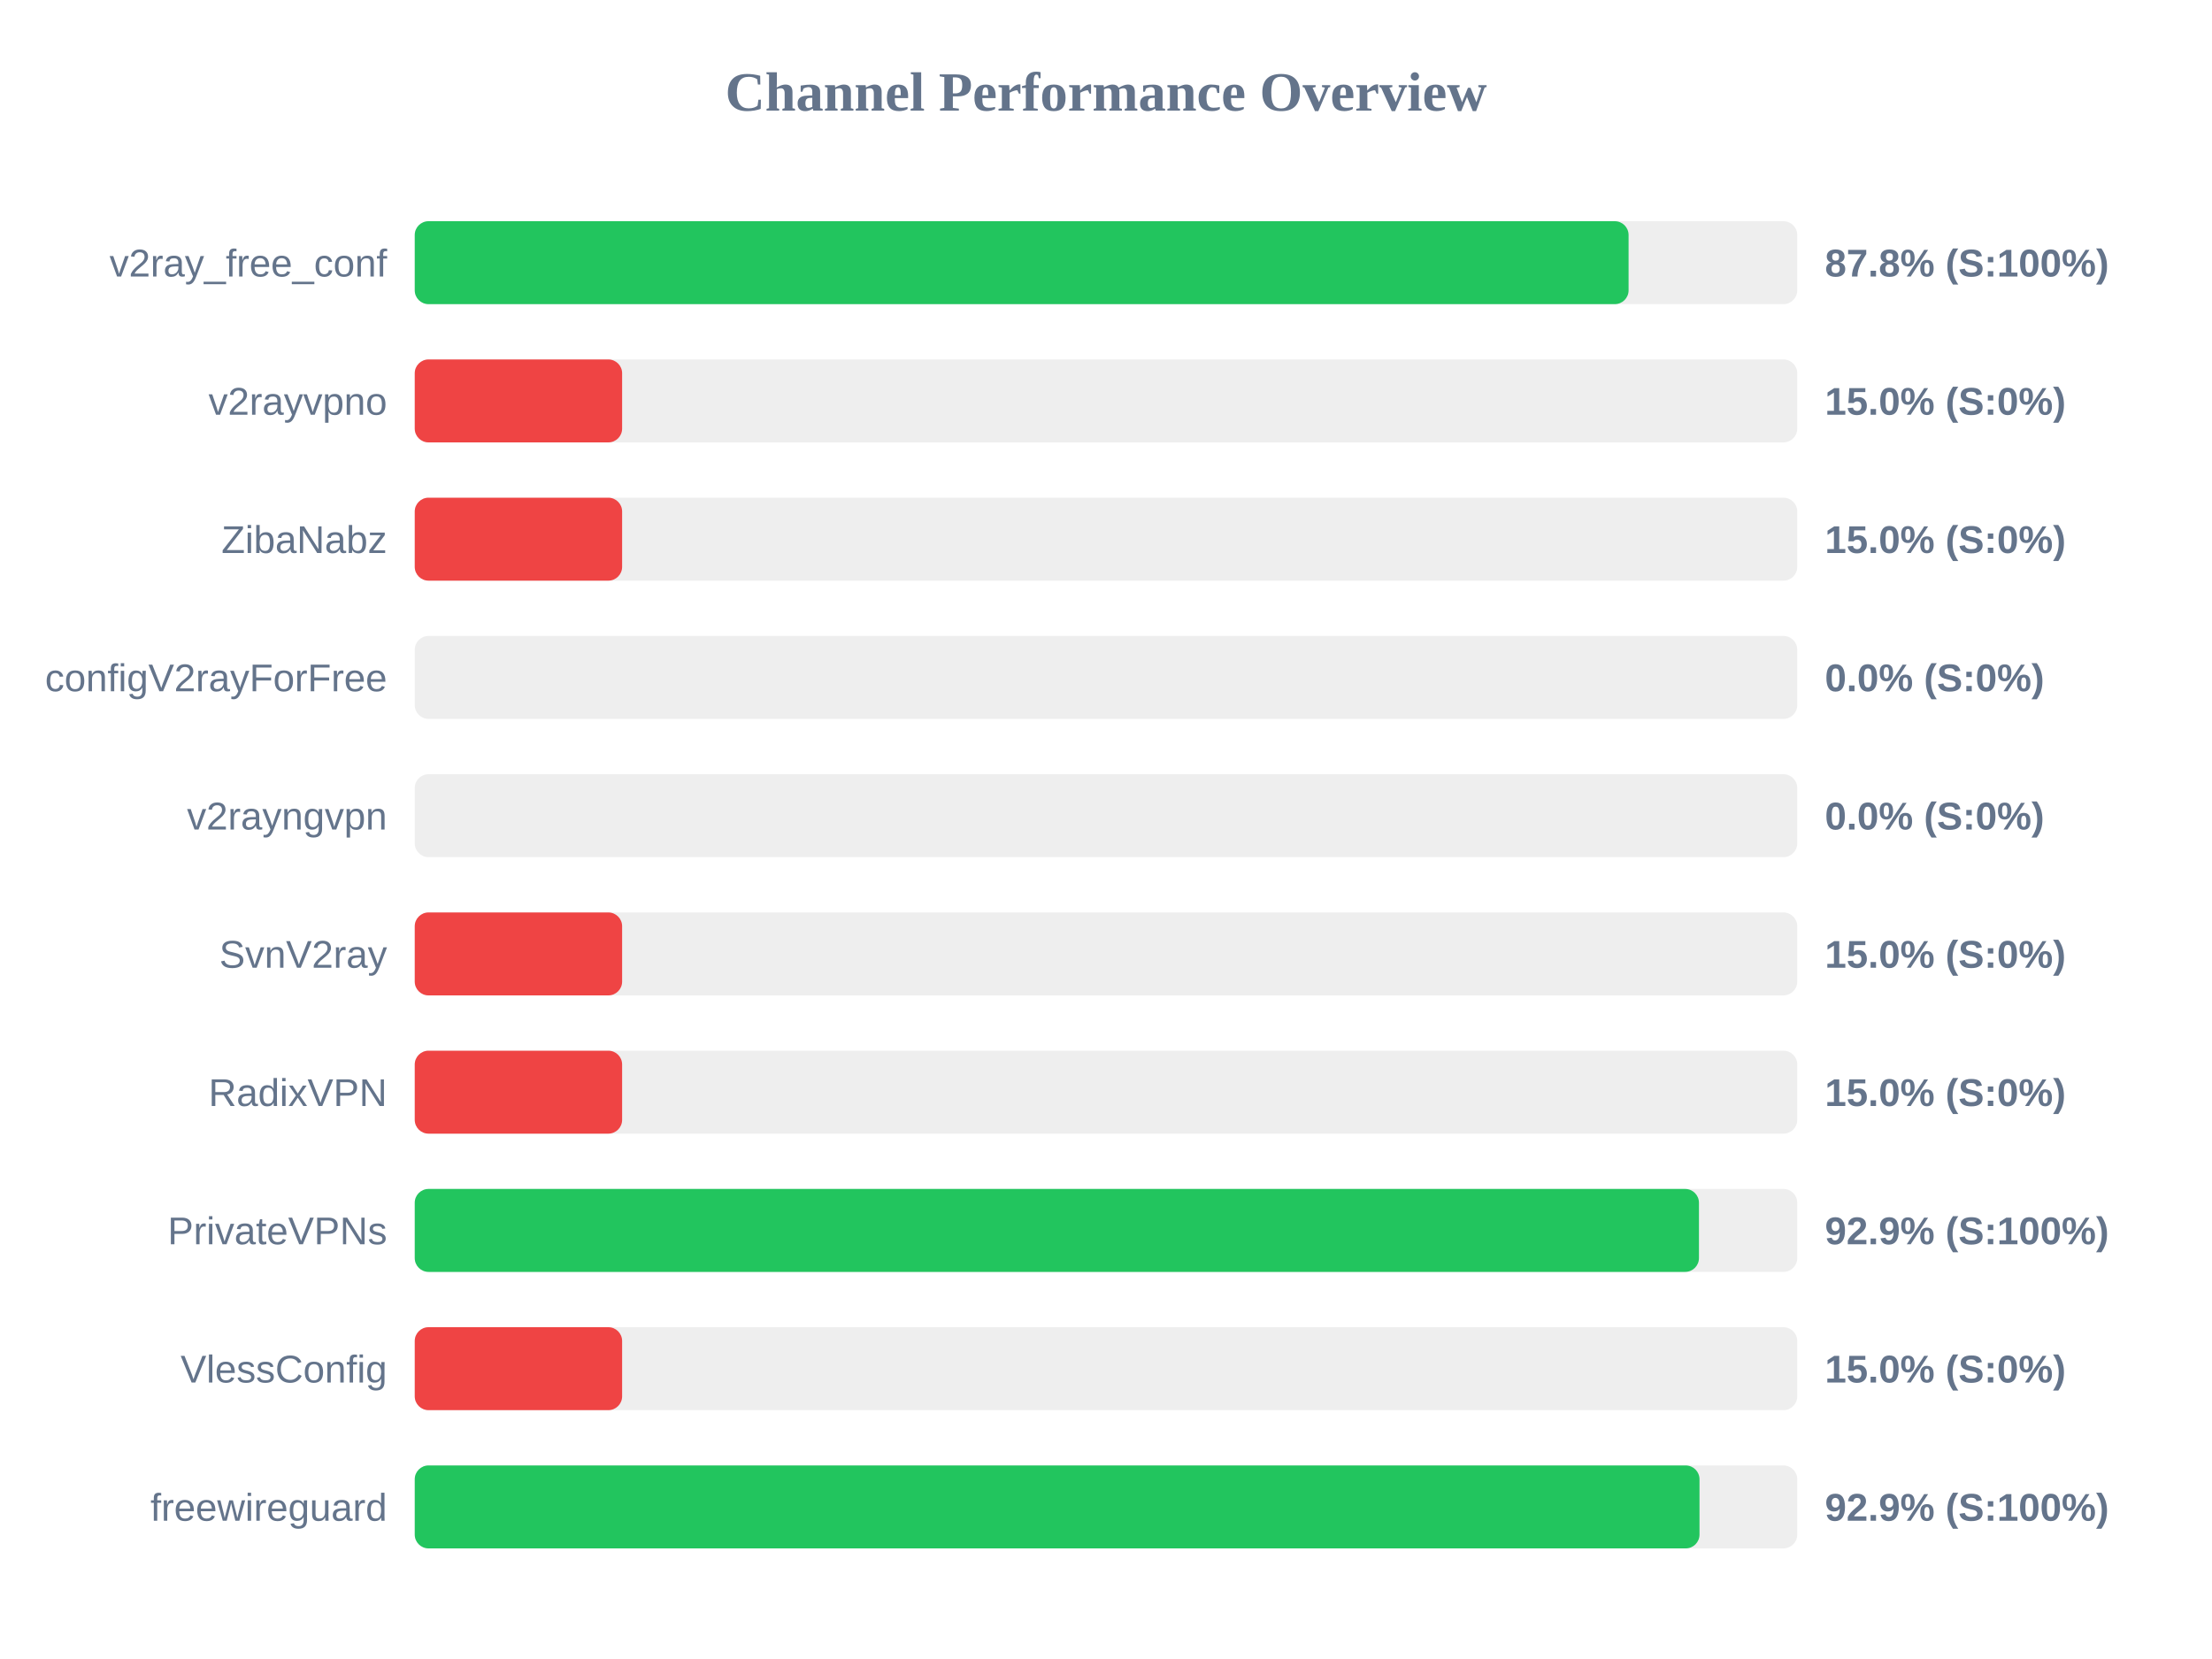
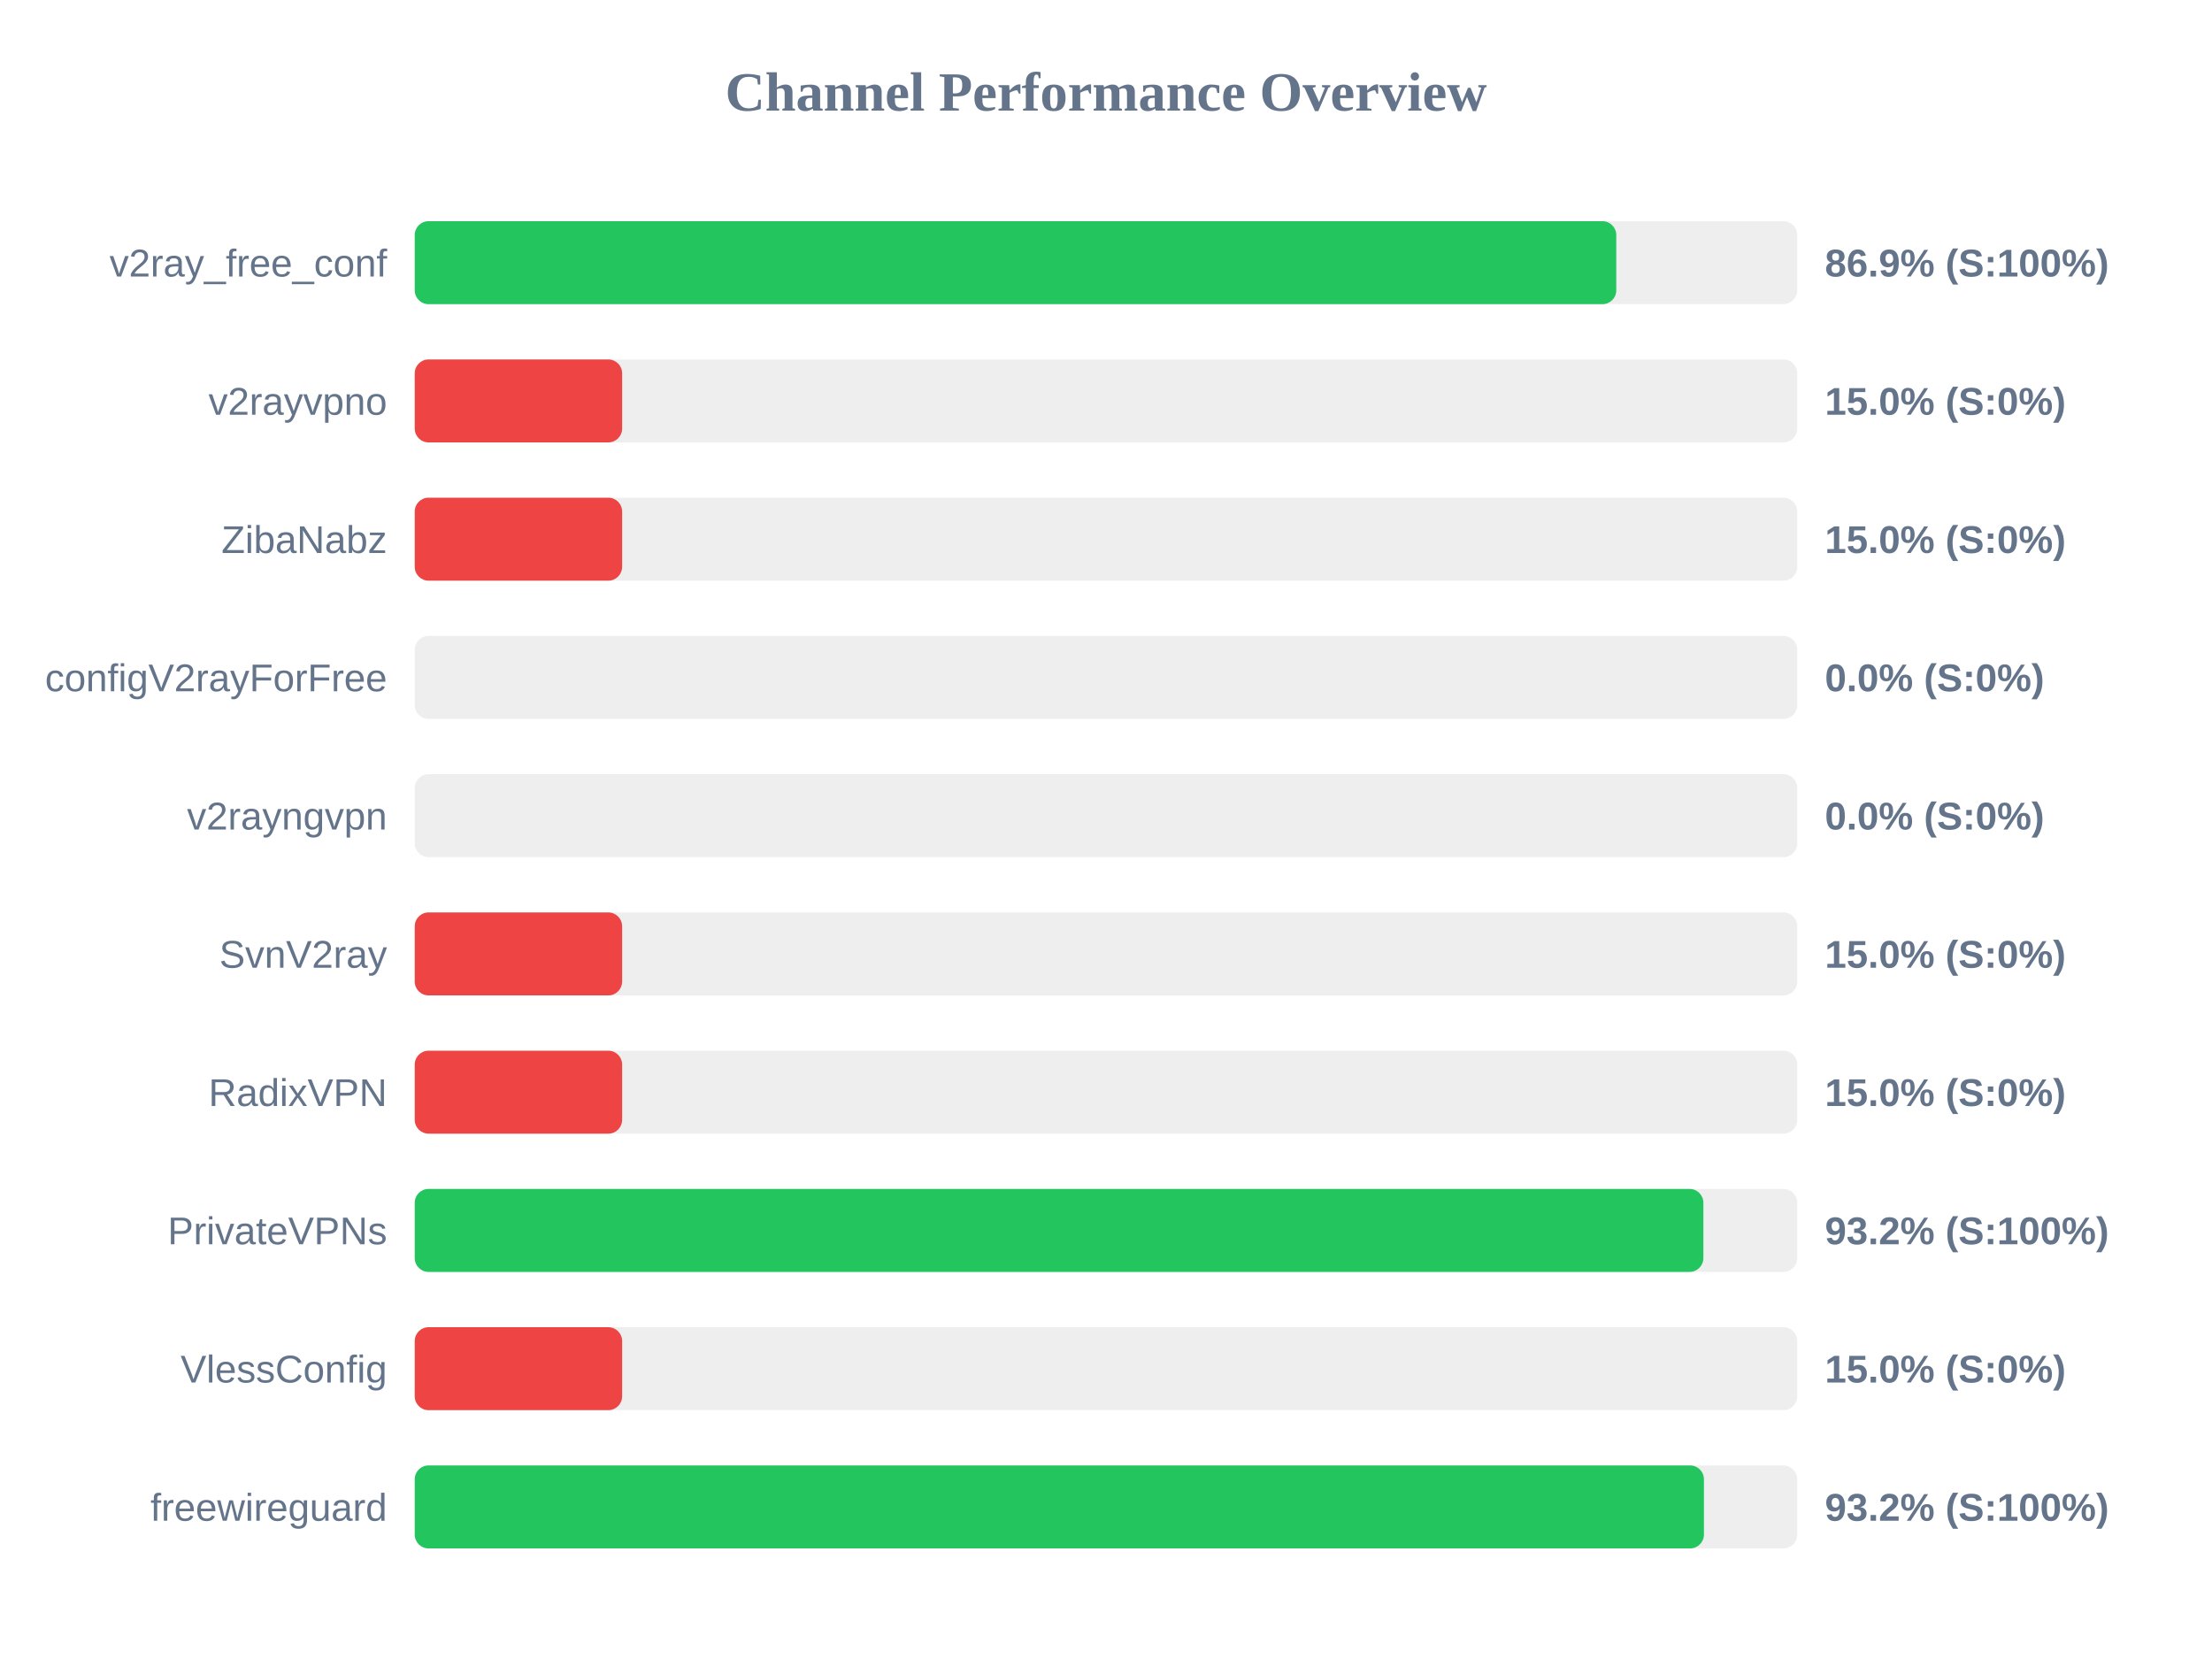
<svg xmlns="http://www.w3.org/2000/svg" width="800" height="600" version="1.1">
  <style>
        .row { font: 14px Arial; fill: #64748b; }
        .score { font: bold 14px Arial; fill: #64748b; }
    </style>
  <text x="400" y="40" text-anchor="middle" font-size="20px" font-weight="bold" fill="#64748b">Channel Performance Overview</text>
  <rect x="150" y="80" width="500" height="30" fill="#eee" rx="5" />
-   <rect x="150" y="80" width="439.0" height="30" fill="#22c55e" rx="5" />
+   <rect x="150" y="80" width="434.55" height="30" fill="#22c55e" rx="5" />
  <text x="140" y="100" text-anchor="end" class="row">v2ray_free_conf</text>
-   <text x="660" y="100" text-anchor="start" class="score">87.8% (S:100%)</text>
+   <text x="660" y="100" text-anchor="start" class="score">86.9% (S:100%)</text>
  <rect x="150" y="130" width="500" height="30" fill="#eee" rx="5" />
  <rect x="150" y="130" width="75.0" height="30" fill="#ef4444" rx="5" />
  <text x="140" y="150" text-anchor="end" class="row">v2rayvpno</text>
  <text x="660" y="150" text-anchor="start" class="score">15.0% (S:0%)</text>
  <rect x="150" y="180" width="500" height="30" fill="#eee" rx="5" />
  <rect x="150" y="180" width="75.0" height="30" fill="#ef4444" rx="5" />
  <text x="140" y="200" text-anchor="end" class="row">ZibaNabz</text>
  <text x="660" y="200" text-anchor="start" class="score">15.0% (S:0%)</text>
  <rect x="150" y="230" width="500" height="30" fill="#eee" rx="5" />
  <rect x="150" y="230" width="0.0" height="30" fill="#ef4444" rx="5" />
  <text x="140" y="250" text-anchor="end" class="row">configV2rayForFree</text>
  <text x="660" y="250" text-anchor="start" class="score">0.0% (S:0%)</text>
  <rect x="150" y="280" width="500" height="30" fill="#eee" rx="5" />
  <rect x="150" y="280" width="0.0" height="30" fill="#ef4444" rx="5" />
  <text x="140" y="300" text-anchor="end" class="row">v2rayngvpn</text>
  <text x="660" y="300" text-anchor="start" class="score">0.0% (S:0%)</text>
  <rect x="150" y="330" width="500" height="30" fill="#eee" rx="5" />
  <rect x="150" y="330" width="75.0" height="30" fill="#ef4444" rx="5" />
  <text x="140" y="350" text-anchor="end" class="row">SvnV2ray</text>
  <text x="660" y="350" text-anchor="start" class="score">15.0% (S:0%)</text>
  <rect x="150" y="380" width="500" height="30" fill="#eee" rx="5" />
  <rect x="150" y="380" width="75.0" height="30" fill="#ef4444" rx="5" />
  <text x="140" y="400" text-anchor="end" class="row">RadixVPN</text>
  <text x="660" y="400" text-anchor="start" class="score">15.0% (S:0%)</text>
  <rect x="150" y="430" width="500" height="30" fill="#eee" rx="5" />
-   <rect x="150" y="430" width="464.45" height="30" fill="#22c55e" rx="5" />
+   <rect x="150" y="430" width="466.05" height="30" fill="#22c55e" rx="5" />
  <text x="140" y="450" text-anchor="end" class="row">PrivateVPNs</text>
-   <text x="660" y="450" text-anchor="start" class="score">92.9% (S:100%)</text>
+   <text x="660" y="450" text-anchor="start" class="score">93.2% (S:100%)</text>
  <rect x="150" y="480" width="500" height="30" fill="#eee" rx="5" />
  <rect x="150" y="480" width="75.0" height="30" fill="#ef4444" rx="5" />
  <text x="140" y="500" text-anchor="end" class="row">VlessConfig</text>
  <text x="660" y="500" text-anchor="start" class="score">15.0% (S:0%)</text>
  <rect x="150" y="530" width="500" height="30" fill="#eee" rx="5" />
-   <rect x="150" y="530" width="464.65" height="30" fill="#22c55e" rx="5" />
+   <rect x="150" y="530" width="466.25" height="30" fill="#22c55e" rx="5" />
  <text x="140" y="550" text-anchor="end" class="row">freewireguard</text>
-   <text x="660" y="550" text-anchor="start" class="score">92.9% (S:100%)</text>
+   <text x="660" y="550" text-anchor="start" class="score">93.2% (S:100%)</text>
</svg>
